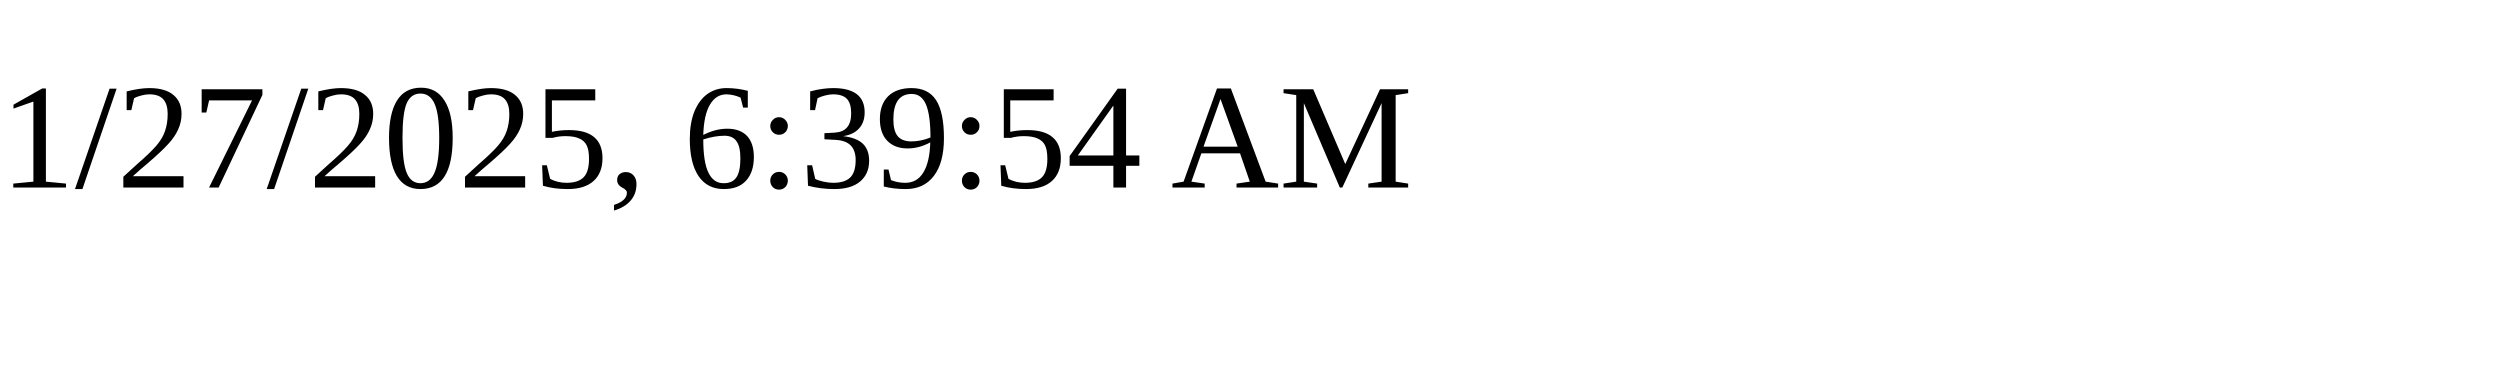
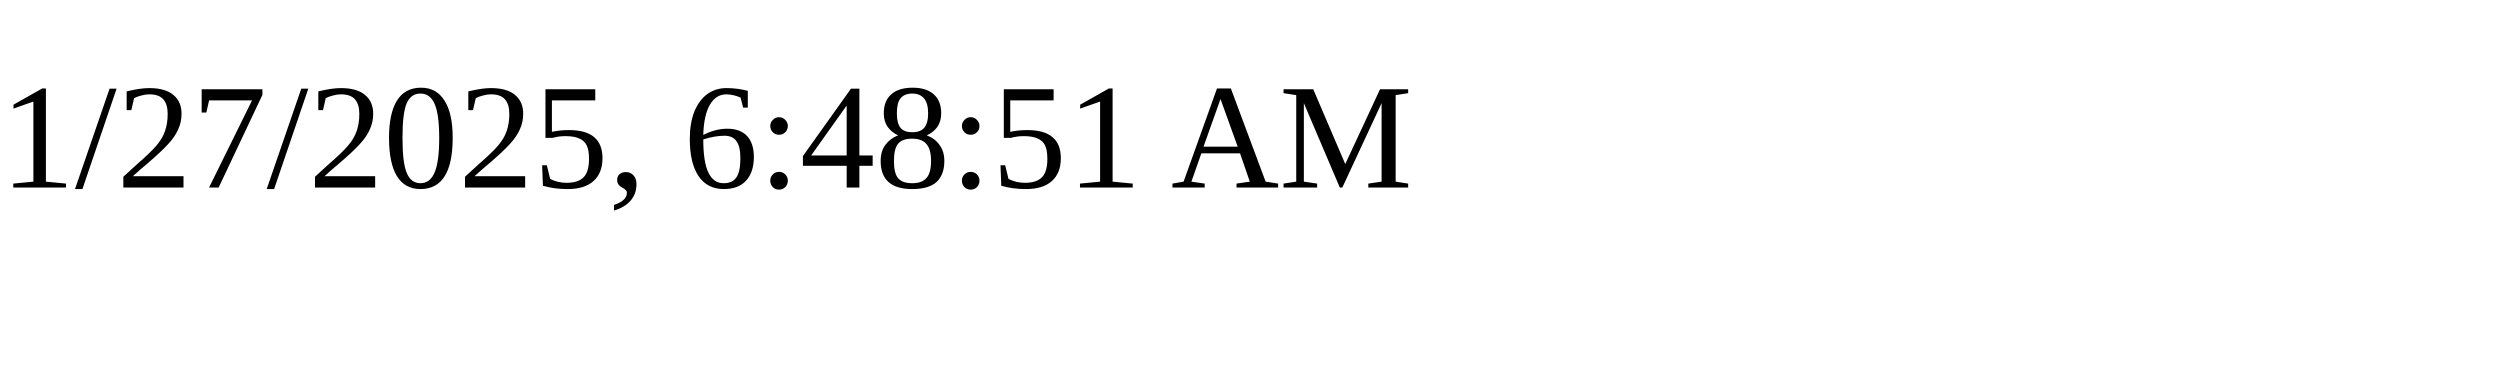
<svg xmlns="http://www.w3.org/2000/svg" height="30" width="200">
-   <text x="0" y="15">1/27/2025, 6:39:54 AM</text>
+   <text x="0" y="15">1/27/2025, 6:48:51 AM</text>
</svg>
